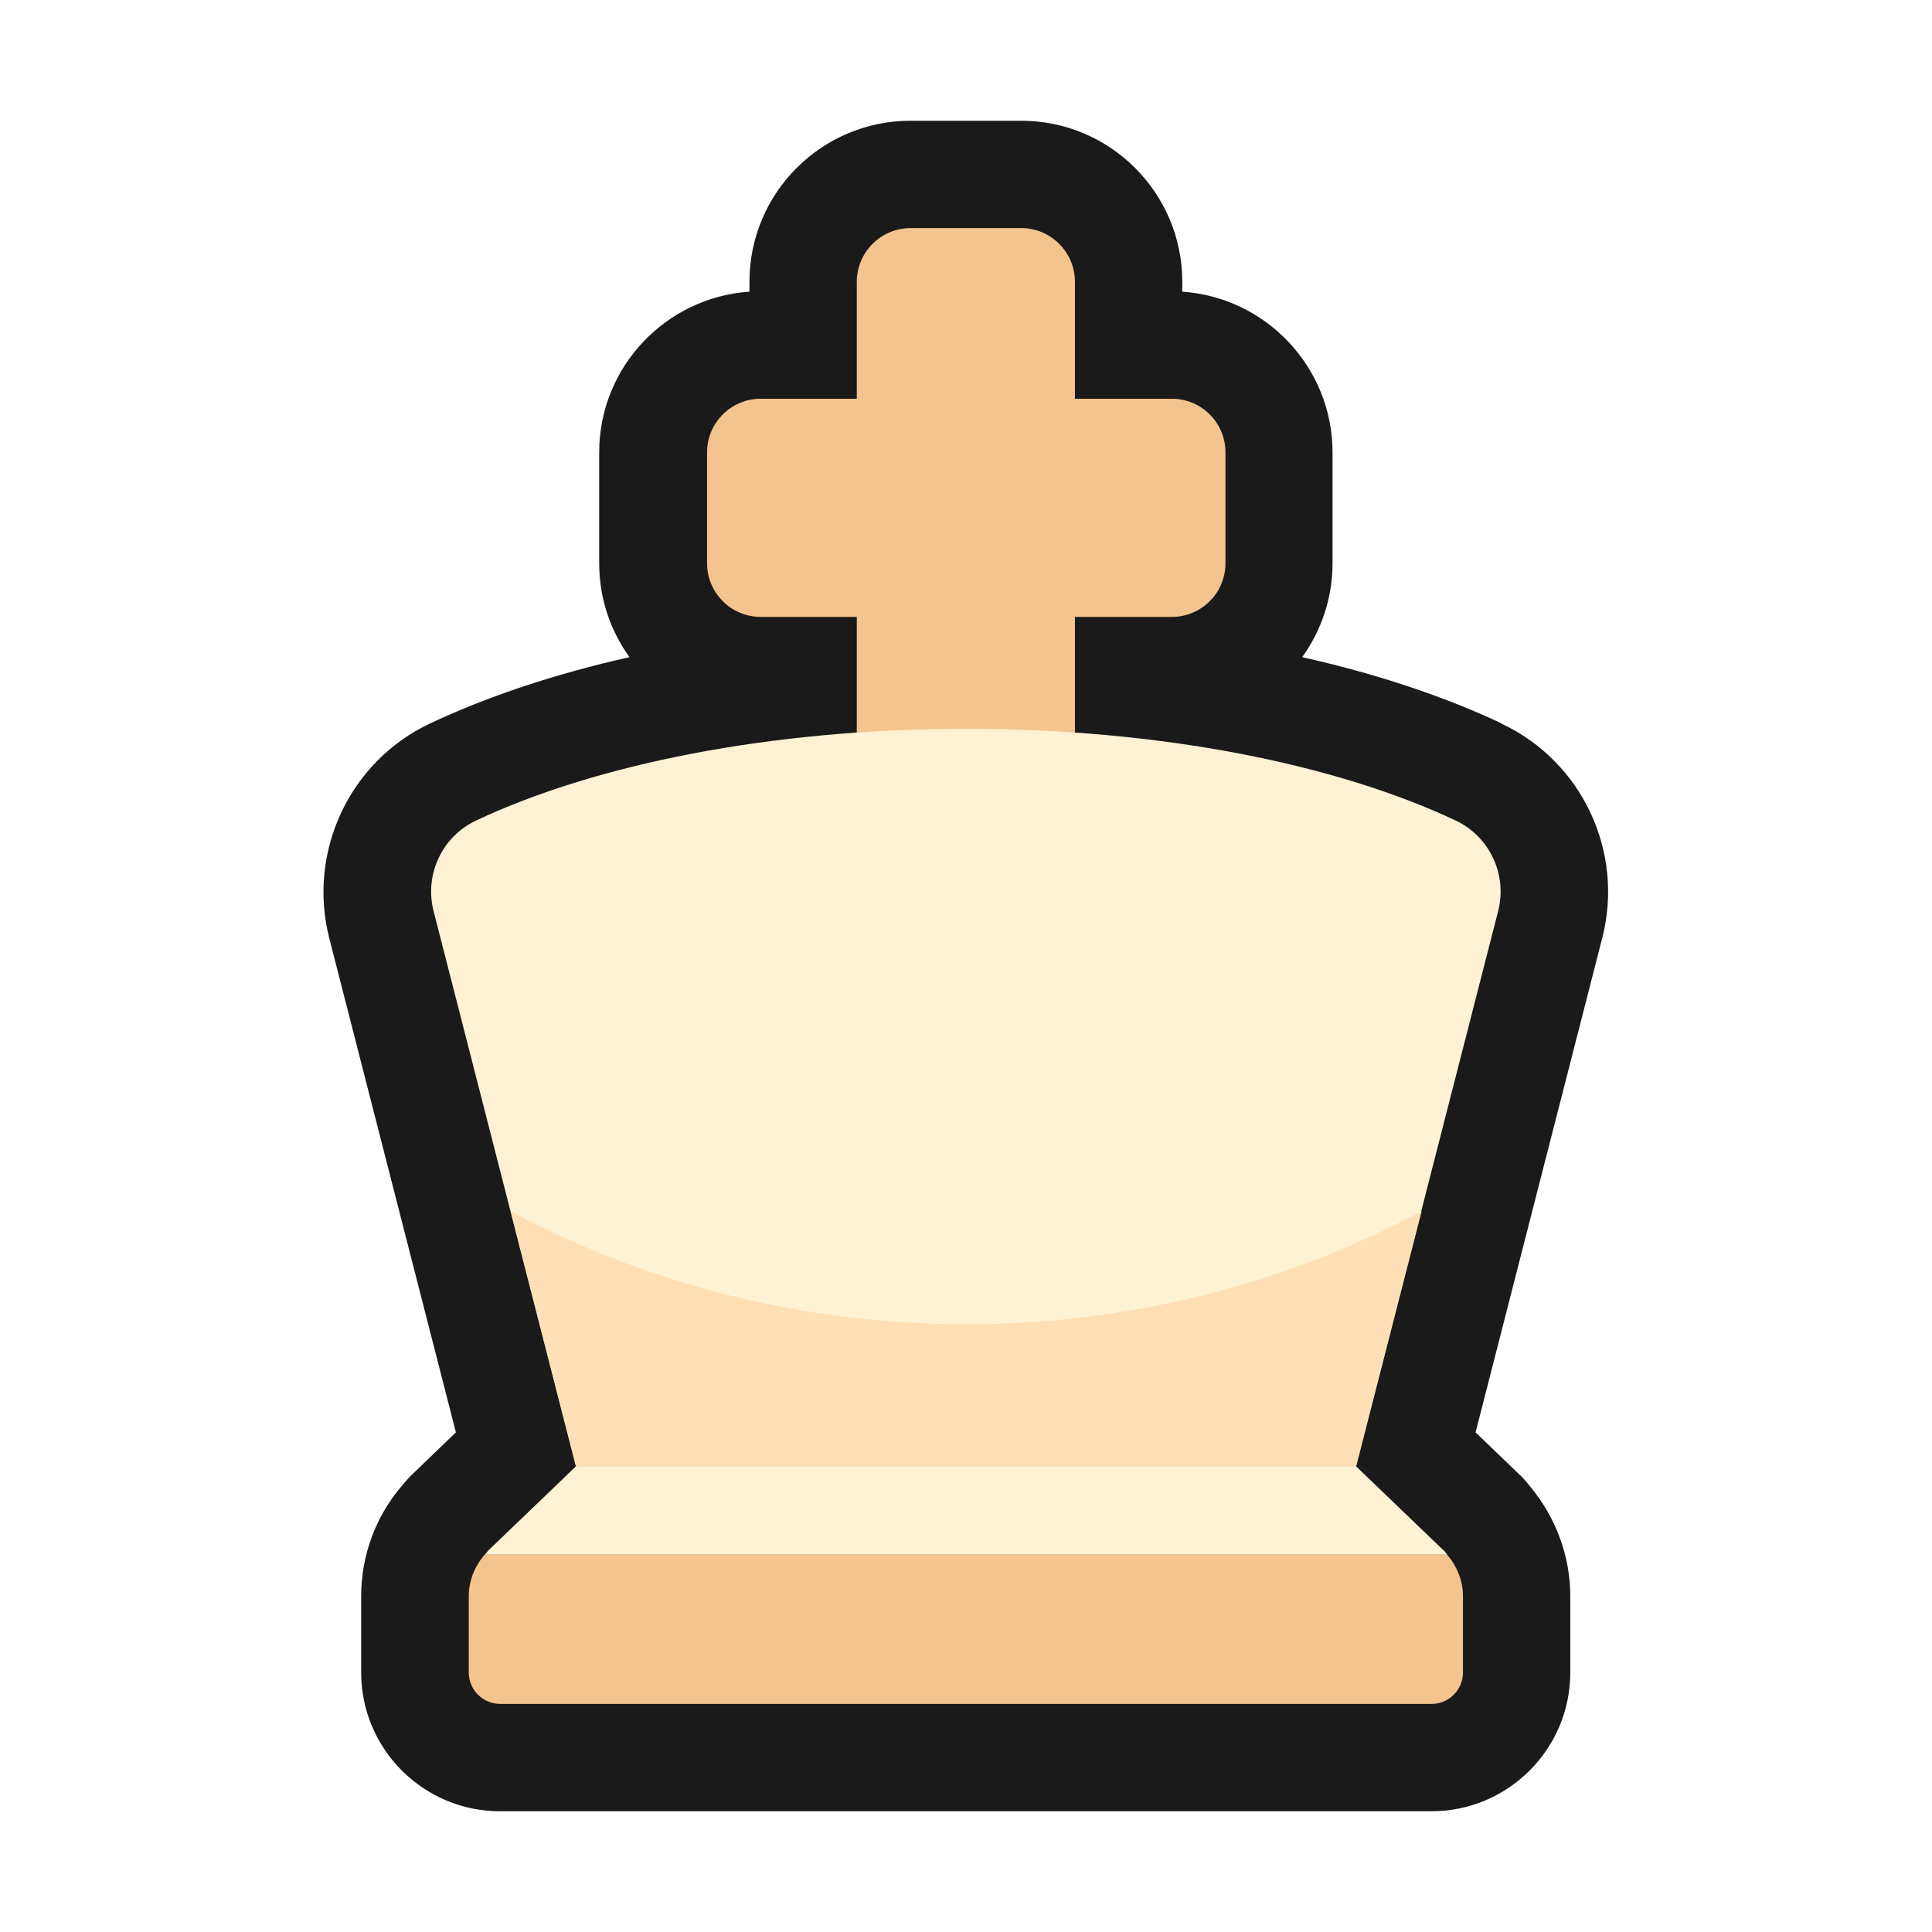
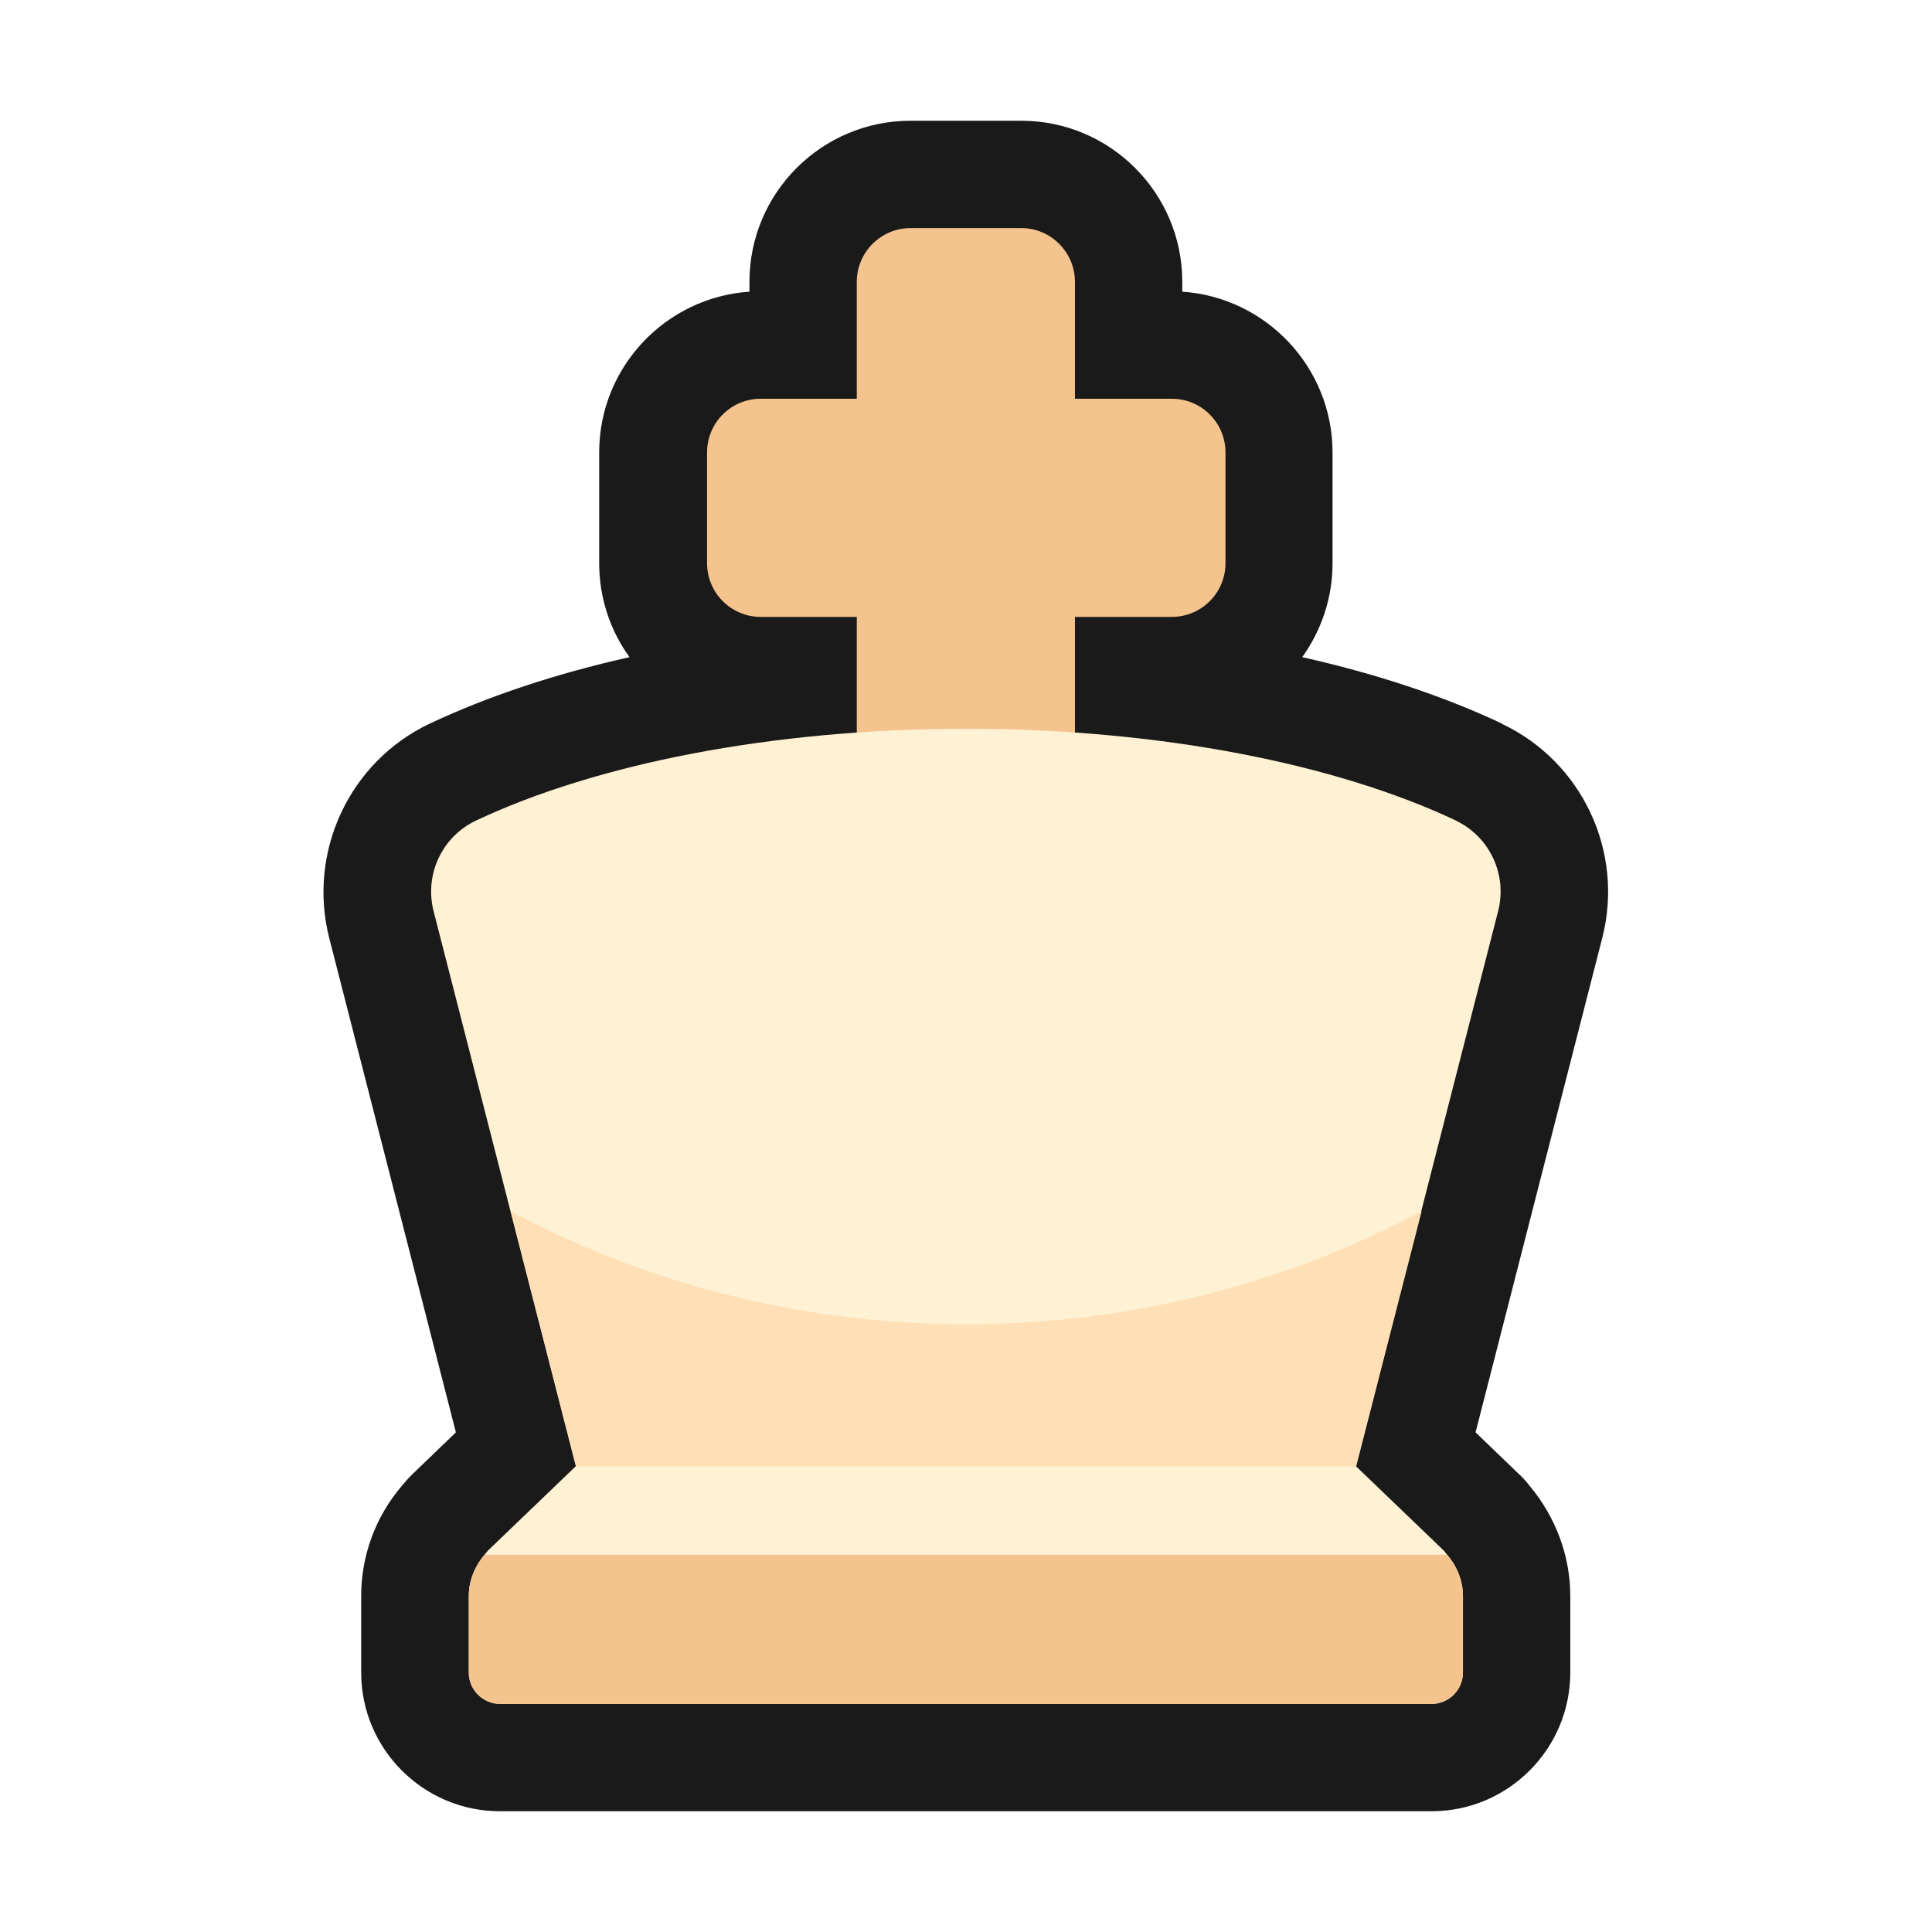
<svg xmlns="http://www.w3.org/2000/svg" id="Layer_2" data-name="Layer 2" viewBox="0 0 72 72">
  <defs>
-     <style>.cls-2{fill:#f4c38e}.cls-3{fill:#fff2d4}</style>
+     <style>.cls-2{fill:#f4c38e}</style>
  </defs>
-   <g id="Rough">
+   <g id="Lichess">
    <path d="M55.96 26.96c-2.17-1.02-4.67-1.85-7.43-2.47.71-.99 1.13-2.2 1.13-3.5v-4.13c0-3.17-2.48-5.78-5.6-5.99v-.37c0-3.31-2.69-6-6-6h-4.13c-3.31 0-6 2.69-6 6v.37c-3.12.21-5.6 2.81-5.6 5.99v4.13c0 1.31.42 2.52 1.13 3.5-2.76.62-5.26 1.45-7.43 2.47-3 1.41-4.58 4.78-3.76 8l4.72 18.42-1.58 1.52c-.16.15-.3.31-.44.48a6.31 6.31 0 0 0-1.51 4.1v2.85c0 2.85 2.32 5.17 5.17 5.17h34.72c2.85 0 5.17-2.32 5.17-5.17v-2.85c0-1.49-.54-2.94-1.51-4.1-.14-.18-.29-.35-.44-.48l-1.58-1.52 4.72-18.42c.83-3.22-.75-6.58-3.75-7.99Z" style="fill:#1a1a1a" />
    <path d="M33.93 8.5h4.13c1.1 0 2 .9 2 2v17.32h-8.13V10.5c0-1.1.9-2 2-2Z" class="cls-2" />
-     <path d="M36 27.16c-7.28 0-13.8 1.32-18.26 3.42-1.27.6-1.93 2.02-1.58 3.38l5.3 20.68h29.07l5.3-20.68c.35-1.36-.31-2.78-1.58-3.38-4.45-2.1-10.98-3.42-18.26-3.42Z" class="cls-3" />
    <rect width="8.13" height="19.32" x="31.93" y="9.26" class="cls-2" rx="2" ry="2" transform="rotate(90 36 18.93)" />
+     <path d="M54.26 30.58c-4.45-2.1-10.98-3.42-18.26-3.42s-13.8 1.32-18.26 3.42c-1.27.6-1.93 2.02-1.58 3.38l5.3 20.68-3.27 3.14c-.05.05-.09.11-.13.16-.37.43-.59.97-.59 1.54v2.85c0 .65.53 1.17 1.17 1.17h34.71c.65 0 1.17-.53 1.17-1.17v-2.85c0-.57-.22-1.11-.59-1.54-.05-.05-.08-.11-.13-.16l-3.27-3.14 5.3-20.68c.35-1.36-.31-2.78-1.58-3.38Z" style="fill:#fff2d4" />
    <path d="M36 49.35c-6.16 0-11.94-1.53-16.97-4.21l2.44 9.51h29.07l2.44-9.51c-5.03 2.68-10.81 4.21-16.97 4.21Z" style="fill:#ffdfb5" />
-     <path d="m53.8 57.78-3.27-3.14H21.47l-3.27 3.14c-.05.05-.09.11-.13.16h35.87c-.05-.05-.08-.11-.13-.16Z" class="cls-3" />
    <path d="M17.47 62.33c0 .65.53 1.17 1.17 1.17h34.71c.65 0 1.17-.53 1.17-1.17v-2.85c0-.57-.22-1.11-.59-1.54H18.06c-.37.43-.59.97-.59 1.54v2.85Z" class="cls-2" />
  </g>
</svg>
